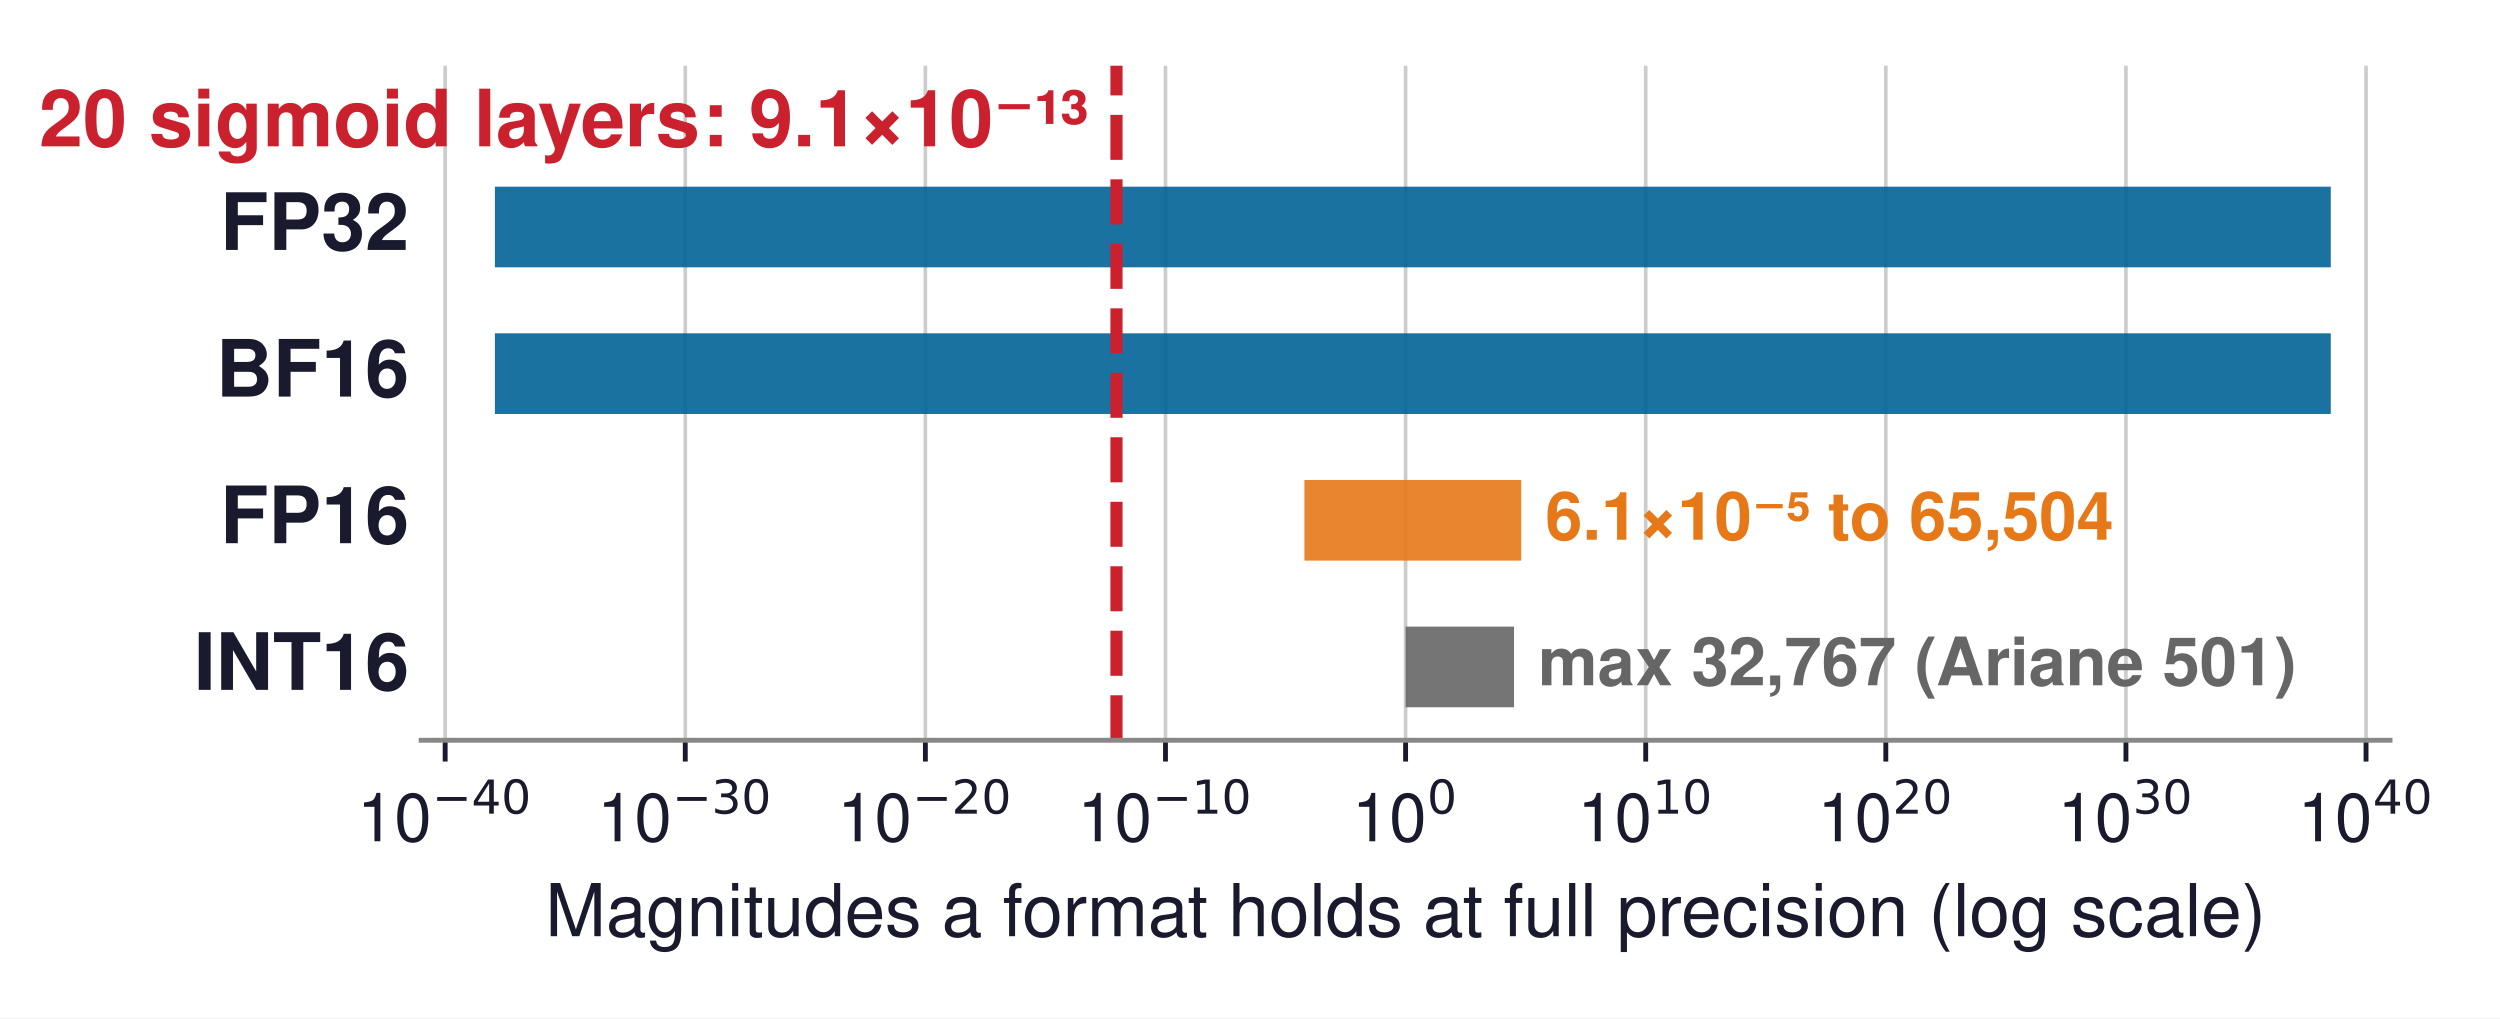
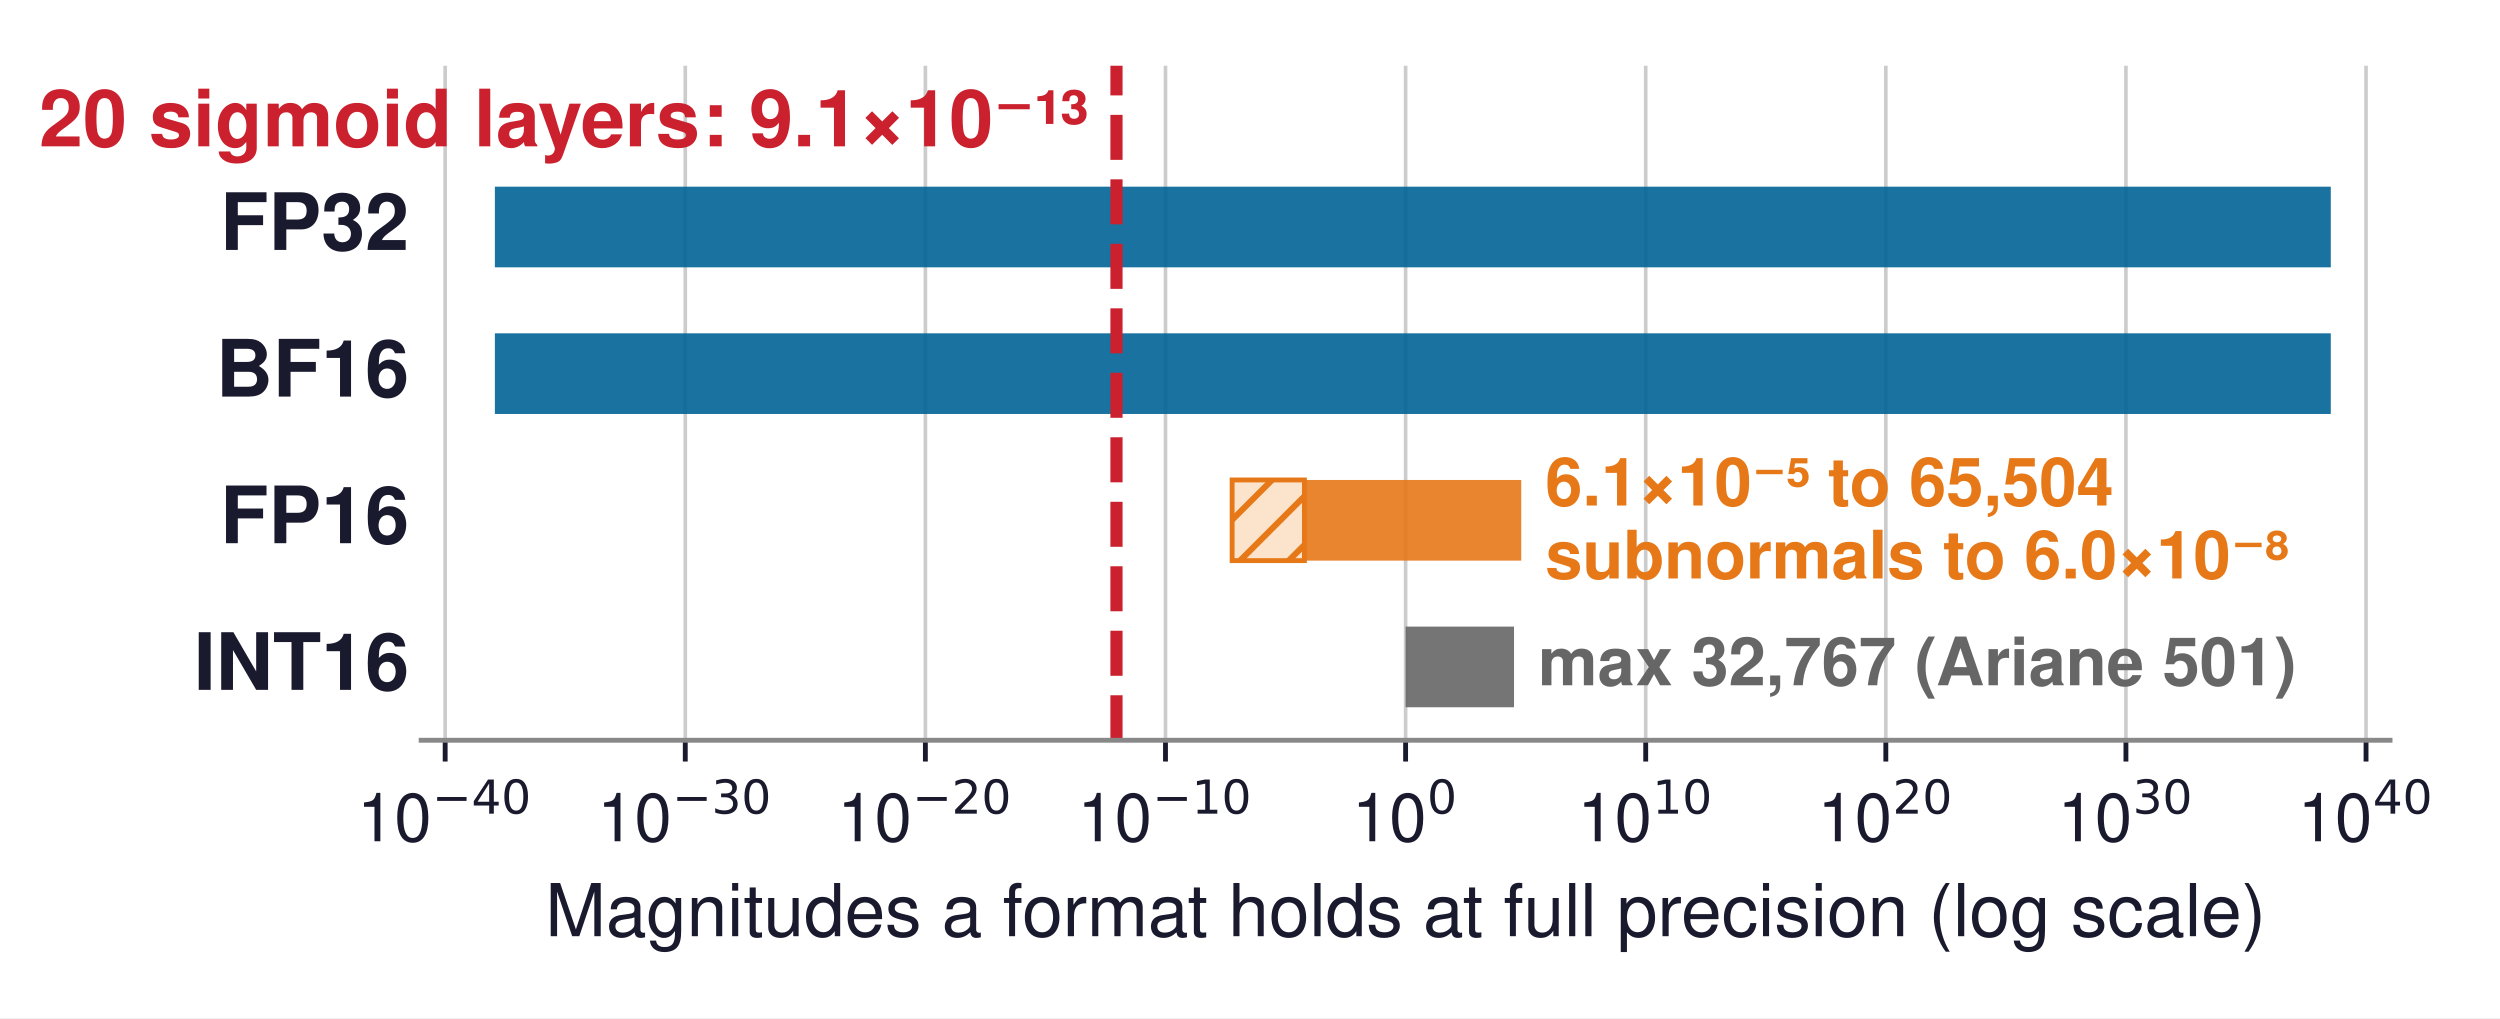
- <svg xmlns="http://www.w3.org/2000/svg" xmlns:xlink="http://www.w3.org/1999/xlink" width="410.939pt" height="167.344pt" viewBox="0 0 410.939 167.344" version="1.1">
+ <svg xmlns="http://www.w3.org/2000/svg" xmlns:xlink="http://www.w3.org/1999/xlink" width="410.94pt" height="167.344pt" viewBox="0 0 410.94 167.344" version="1.1">
  <defs>
    <style type="text/css">*{stroke-linejoin: round; stroke-linecap: butt}</style>
  </defs>
  <g id="figure_1">
    <g id="patch_1">
-       <path d="M 0 167.344  L 410.939 167.344  L 410.939 0  L 0 0  z " style="fill: #ffffff" />
+       <path d="M 0 167.344  L 410.94 167.344  L 410.94 0  L 0 0  z " style="fill: #ffffff" />
    </g>
    <g id="axes_1">
      <g id="patch_2">
-         <path d="M 69.226 121.68  L 392.866 121.68  L 392.866 10.8  L 69.226 10.8  z " style="fill: #ffffff" />
+         <path d="M 69.227 121.68  L 392.867 121.68  L 392.867 10.8  L 69.227 10.8  z " style="fill: #ffffff" />
      </g>
      <g id="matplotlib.axis_1">
        <g id="xtick_1">
          <g id="line2d_1">
-             <path d="M 73.173 121.68  L 73.173 10.8  " clip-path="url(#p816c7ee84e)" style="fill: none; stroke: #cccccc; stroke-width: 0.6; stroke-linecap: square" />
+             <path d="M 73.174 121.68  L 73.174 10.8  " clip-path="url(#p2492d2da2b)" style="fill: none; stroke: #cccccc; stroke-width: 0.6; stroke-linecap: square" />
          </g>
          <g id="line2d_2">
            <defs>
-               <path id="m7374fea50c" d="M 0 0  L 0 3.5  " style="stroke: #1a1a2e; stroke-width: 0.8" />
+               <path id="mfb1e1c4feb" d="M 0 0  L 0 3.5  " style="stroke: #1a1a2e; stroke-width: 0.8" />
            </defs>
            <g>
-               <use xlink:href="#m7374fea50c" x="73.173" y="121.68" style="fill: #1a1a2e; stroke: #1a1a2e; stroke-width: 0.8" />
+               <use xlink:href="#mfb1e1c4feb" x="73.174" y="121.68" style="fill: #1a1a2e; stroke: #1a1a2e; stroke-width: 0.8" />
            </g>
          </g>
          <g id="text_1">
-             <g style="fill: #1a1a2e" transform="translate(58.70804 139.02)">
+             <g style="fill: #1a1a2e" transform="translate(58.70899 139.02)">
              <text>
                <tspan x="0" y="-0.737" style="font-size: 11px; font-family: 'Helvetica'; fill: #1a1a2e">1</tspan>
                <tspan x="6.118" y="-0.737" style="font-size: 11px; font-family: 'Helvetica'; fill: #1a1a2e">0</tspan>
                <tspan x="12.341" y="-5.28" style="font-size: 7.7px; font-family: 'DejaVu Sans'; fill: #1a1a2e">−</tspan>
                <tspan x="18.792" y="-5.28" style="font-size: 7.7px; font-family: 'DejaVu Sans'; fill: #1a1a2e">4</tspan>
                <tspan x="23.691" y="-5.28" style="font-size: 7.7px; font-family: 'DejaVu Sans'; fill: #1a1a2e">0</tspan>
              </text>
            </g>
          </g>
        </g>
        <g id="xtick_2">
          <g id="line2d_3">
-             <path d="M 112.641 121.68  L 112.641 10.8  " clip-path="url(#p816c7ee84e)" style="fill: none; stroke: #cccccc; stroke-width: 0.6; stroke-linecap: square" />
+             <path d="M 112.642 121.68  L 112.642 10.8  " clip-path="url(#p2492d2da2b)" style="fill: none; stroke: #cccccc; stroke-width: 0.6; stroke-linecap: square" />
          </g>
          <g id="line2d_4">
            <g>
-               <use xlink:href="#m7374fea50c" x="112.641" y="121.68" style="fill: #1a1a2e; stroke: #1a1a2e; stroke-width: 0.8" />
+               <use xlink:href="#mfb1e1c4feb" x="112.642" y="121.68" style="fill: #1a1a2e; stroke: #1a1a2e; stroke-width: 0.8" />
            </g>
          </g>
          <g id="text_2">
-             <g style="fill: #1a1a2e" transform="translate(98.17633 139.02)">
+             <g style="fill: #1a1a2e" transform="translate(98.17728 139.02)">
              <text>
                <tspan x="0" y="-0.737" style="font-size: 11px; font-family: 'Helvetica'; fill: #1a1a2e">1</tspan>
                <tspan x="6.118" y="-0.737" style="font-size: 11px; font-family: 'Helvetica'; fill: #1a1a2e">0</tspan>
                <tspan x="12.341" y="-5.28" style="font-size: 7.7px; font-family: 'DejaVu Sans'; fill: #1a1a2e">−</tspan>
                <tspan x="18.792" y="-5.28" style="font-size: 7.7px; font-family: 'DejaVu Sans'; fill: #1a1a2e">3</tspan>
                <tspan x="23.691" y="-5.28" style="font-size: 7.7px; font-family: 'DejaVu Sans'; fill: #1a1a2e">0</tspan>
              </text>
            </g>
          </g>
        </g>
        <g id="xtick_3">
          <g id="line2d_5">
-             <path d="M 152.11 121.68  L 152.11 10.8  " clip-path="url(#p816c7ee84e)" style="fill: none; stroke: #cccccc; stroke-width: 0.6; stroke-linecap: square" />
+             <path d="M 152.111 121.68  L 152.111 10.8  " clip-path="url(#p2492d2da2b)" style="fill: none; stroke: #cccccc; stroke-width: 0.6; stroke-linecap: square" />
          </g>
          <g id="line2d_6">
            <g>
-               <use xlink:href="#m7374fea50c" x="152.11" y="121.68" style="fill: #1a1a2e; stroke: #1a1a2e; stroke-width: 0.8" />
+               <use xlink:href="#mfb1e1c4feb" x="152.111" y="121.68" style="fill: #1a1a2e; stroke: #1a1a2e; stroke-width: 0.8" />
            </g>
          </g>
          <g id="text_3">
-             <g style="fill: #1a1a2e" transform="translate(137.6446 139.02)">
+             <g style="fill: #1a1a2e" transform="translate(137.6456 139.02)">
              <text>
                <tspan x="0" y="-0.737" style="font-size: 11px; font-family: 'Helvetica'; fill: #1a1a2e">1</tspan>
                <tspan x="6.118" y="-0.737" style="font-size: 11px; font-family: 'Helvetica'; fill: #1a1a2e">0</tspan>
                <tspan x="12.341" y="-5.28" style="font-size: 7.7px; font-family: 'DejaVu Sans'; fill: #1a1a2e">−</tspan>
                <tspan x="18.792" y="-5.28" style="font-size: 7.7px; font-family: 'DejaVu Sans'; fill: #1a1a2e">2</tspan>
                <tspan x="23.691" y="-5.28" style="font-size: 7.7px; font-family: 'DejaVu Sans'; fill: #1a1a2e">0</tspan>
              </text>
            </g>
          </g>
        </g>
        <g id="xtick_4">
          <g id="line2d_7">
-             <path d="M 191.578 121.68  L 191.578 10.8  " clip-path="url(#p816c7ee84e)" style="fill: none; stroke: #cccccc; stroke-width: 0.6; stroke-linecap: square" />
+             <path d="M 191.579 121.68  L 191.579 10.8  " clip-path="url(#p2492d2da2b)" style="fill: none; stroke: #cccccc; stroke-width: 0.6; stroke-linecap: square" />
          </g>
          <g id="line2d_8">
            <g>
-               <use xlink:href="#m7374fea50c" x="191.578" y="121.68" style="fill: #1a1a2e; stroke: #1a1a2e; stroke-width: 0.8" />
+               <use xlink:href="#mfb1e1c4feb" x="191.579" y="121.68" style="fill: #1a1a2e; stroke: #1a1a2e; stroke-width: 0.8" />
            </g>
          </g>
          <g id="text_4">
-             <g style="fill: #1a1a2e" transform="translate(177.1129 139.02)">
+             <g style="fill: #1a1a2e" transform="translate(177.1139 139.02)">
              <text>
                <tspan x="0" y="-0.737" style="font-size: 11px; font-family: 'Helvetica'; fill: #1a1a2e">1</tspan>
                <tspan x="6.118" y="-0.737" style="font-size: 11px; font-family: 'Helvetica'; fill: #1a1a2e">0</tspan>
                <tspan x="12.341" y="-5.28" style="font-size: 7.7px; font-family: 'DejaVu Sans'; fill: #1a1a2e">−</tspan>
                <tspan x="18.792" y="-5.28" style="font-size: 7.7px; font-family: 'DejaVu Sans'; fill: #1a1a2e">1</tspan>
                <tspan x="23.691" y="-5.28" style="font-size: 7.7px; font-family: 'DejaVu Sans'; fill: #1a1a2e">0</tspan>
              </text>
            </g>
          </g>
        </g>
        <g id="xtick_5">
          <g id="line2d_9">
-             <path d="M 231.046 121.68  L 231.046 10.8  " clip-path="url(#p816c7ee84e)" style="fill: none; stroke: #cccccc; stroke-width: 0.6; stroke-linecap: square" />
+             <path d="M 231.047 121.68  L 231.047 10.8  " clip-path="url(#p2492d2da2b)" style="fill: none; stroke: #cccccc; stroke-width: 0.6; stroke-linecap: square" />
          </g>
          <g id="line2d_10">
            <g>
-               <use xlink:href="#m7374fea50c" x="231.046" y="121.68" style="fill: #1a1a2e; stroke: #1a1a2e; stroke-width: 0.8" />
+               <use xlink:href="#mfb1e1c4feb" x="231.047" y="121.68" style="fill: #1a1a2e; stroke: #1a1a2e; stroke-width: 0.8" />
            </g>
          </g>
          <g id="text_5">
-             <g style="fill: #1a1a2e" transform="translate(222.2462 139.02)">
+             <g style="fill: #1a1a2e" transform="translate(222.2472 139.02)">
              <text>
                <tspan x="0" y="-0.737" style="font-size: 11px; font-family: 'Helvetica'; fill: #1a1a2e">1</tspan>
                <tspan x="6.118" y="-0.737" style="font-size: 11px; font-family: 'Helvetica'; fill: #1a1a2e">0</tspan>
                <tspan x="12.341" y="-5.28" style="font-size: 7.7px; font-family: 'DejaVu Sans'; fill: #1a1a2e">0</tspan>
              </text>
            </g>
          </g>
        </g>
        <g id="xtick_6">
          <g id="line2d_11">
-             <path d="M 270.515 121.68  L 270.515 10.8  " clip-path="url(#p816c7ee84e)" style="fill: none; stroke: #cccccc; stroke-width: 0.6; stroke-linecap: square" />
+             <path d="M 270.515 121.68  L 270.515 10.8  " clip-path="url(#p2492d2da2b)" style="fill: none; stroke: #cccccc; stroke-width: 0.6; stroke-linecap: square" />
          </g>
          <g id="line2d_12">
            <g>
-               <use xlink:href="#m7374fea50c" x="270.515" y="121.68" style="fill: #1a1a2e; stroke: #1a1a2e; stroke-width: 0.8" />
+               <use xlink:href="#mfb1e1c4feb" x="270.515" y="121.68" style="fill: #1a1a2e; stroke: #1a1a2e; stroke-width: 0.8" />
            </g>
          </g>
          <g id="text_6">
-             <g style="fill: #1a1a2e" transform="translate(259.2945 139.02)">
+             <g style="fill: #1a1a2e" transform="translate(259.2955 139.02)">
              <text>
                <tspan x="0" y="-0.737" style="font-size: 11px; font-family: 'Helvetica'; fill: #1a1a2e">1</tspan>
                <tspan x="6.118" y="-0.737" style="font-size: 11px; font-family: 'Helvetica'; fill: #1a1a2e">0</tspan>
                <tspan x="12.341" y="-5.28" style="font-size: 7.7px; font-family: 'DejaVu Sans'; fill: #1a1a2e">1</tspan>
                <tspan x="17.24" y="-5.28" style="font-size: 7.7px; font-family: 'DejaVu Sans'; fill: #1a1a2e">0</tspan>
              </text>
            </g>
          </g>
        </g>
        <g id="xtick_7">
          <g id="line2d_13">
-             <path d="M 309.983 121.68  L 309.983 10.8  " clip-path="url(#p816c7ee84e)" style="fill: none; stroke: #cccccc; stroke-width: 0.6; stroke-linecap: square" />
+             <path d="M 309.984 121.68  L 309.984 10.8  " clip-path="url(#p2492d2da2b)" style="fill: none; stroke: #cccccc; stroke-width: 0.6; stroke-linecap: square" />
          </g>
          <g id="line2d_14">
            <g>
-               <use xlink:href="#m7374fea50c" x="309.983" y="121.68" style="fill: #1a1a2e; stroke: #1a1a2e; stroke-width: 0.8" />
+               <use xlink:href="#mfb1e1c4feb" x="309.984" y="121.68" style="fill: #1a1a2e; stroke: #1a1a2e; stroke-width: 0.8" />
            </g>
          </g>
          <g id="text_7">
-             <g style="fill: #1a1a2e" transform="translate(298.7628 139.02)">
+             <g style="fill: #1a1a2e" transform="translate(298.7637 139.02)">
              <text>
                <tspan x="0" y="-0.737" style="font-size: 11px; font-family: 'Helvetica'; fill: #1a1a2e">1</tspan>
                <tspan x="6.118" y="-0.737" style="font-size: 11px; font-family: 'Helvetica'; fill: #1a1a2e">0</tspan>
                <tspan x="12.341" y="-5.28" style="font-size: 7.7px; font-family: 'DejaVu Sans'; fill: #1a1a2e">2</tspan>
                <tspan x="17.24" y="-5.28" style="font-size: 7.7px; font-family: 'DejaVu Sans'; fill: #1a1a2e">0</tspan>
              </text>
            </g>
          </g>
        </g>
        <g id="xtick_8">
          <g id="line2d_15">
-             <path d="M 349.451 121.68  L 349.451 10.8  " clip-path="url(#p816c7ee84e)" style="fill: none; stroke: #cccccc; stroke-width: 0.6; stroke-linecap: square" />
+             <path d="M 349.452 121.68  L 349.452 10.8  " clip-path="url(#p2492d2da2b)" style="fill: none; stroke: #cccccc; stroke-width: 0.6; stroke-linecap: square" />
          </g>
          <g id="line2d_16">
            <g>
-               <use xlink:href="#m7374fea50c" x="349.451" y="121.68" style="fill: #1a1a2e; stroke: #1a1a2e; stroke-width: 0.8" />
+               <use xlink:href="#mfb1e1c4feb" x="349.452" y="121.68" style="fill: #1a1a2e; stroke: #1a1a2e; stroke-width: 0.8" />
            </g>
          </g>
          <g id="text_8">
-             <g style="fill: #1a1a2e" transform="translate(338.2311 139.02)">
+             <g style="fill: #1a1a2e" transform="translate(338.232 139.02)">
              <text>
                <tspan x="0" y="-0.737" style="font-size: 11px; font-family: 'Helvetica'; fill: #1a1a2e">1</tspan>
                <tspan x="6.118" y="-0.737" style="font-size: 11px; font-family: 'Helvetica'; fill: #1a1a2e">0</tspan>
                <tspan x="12.341" y="-5.28" style="font-size: 7.7px; font-family: 'DejaVu Sans'; fill: #1a1a2e">3</tspan>
                <tspan x="17.24" y="-5.28" style="font-size: 7.7px; font-family: 'DejaVu Sans'; fill: #1a1a2e">0</tspan>
              </text>
            </g>
          </g>
        </g>
        <g id="xtick_9">
          <g id="line2d_17">
-             <path d="M 388.919 121.68  L 388.919 10.8  " clip-path="url(#p816c7ee84e)" style="fill: none; stroke: #cccccc; stroke-width: 0.6; stroke-linecap: square" />
+             <path d="M 388.92 121.68  L 388.92 10.8  " clip-path="url(#p2492d2da2b)" style="fill: none; stroke: #cccccc; stroke-width: 0.6; stroke-linecap: square" />
          </g>
          <g id="line2d_18">
            <g>
-               <use xlink:href="#m7374fea50c" x="388.919" y="121.68" style="fill: #1a1a2e; stroke: #1a1a2e; stroke-width: 0.8" />
+               <use xlink:href="#mfb1e1c4feb" x="388.92" y="121.68" style="fill: #1a1a2e; stroke: #1a1a2e; stroke-width: 0.8" />
            </g>
          </g>
          <g id="text_9">
-             <g style="fill: #1a1a2e" transform="translate(377.6994 139.02)">
+             <g style="fill: #1a1a2e" transform="translate(377.7003 139.02)">
              <text>
                <tspan x="0" y="-0.737" style="font-size: 11px; font-family: 'Helvetica'; fill: #1a1a2e">1</tspan>
                <tspan x="6.118" y="-0.737" style="font-size: 11px; font-family: 'Helvetica'; fill: #1a1a2e">0</tspan>
                <tspan x="12.341" y="-5.28" style="font-size: 7.7px; font-family: 'DejaVu Sans'; fill: #1a1a2e">4</tspan>
                <tspan x="17.24" y="-5.28" style="font-size: 7.7px; font-family: 'DejaVu Sans'; fill: #1a1a2e">0</tspan>
              </text>
            </g>
          </g>
        </g>
        <g id="text_10">
-           <text style="font-size: 12px; font-family: 'Helvetica', 'Arial', 'DejaVu Sans', sans-serif; text-anchor: middle; fill: #1a1a2e" x="231.046" y="153.889" transform="rotate(-0 231.0462 153.8891)">Magnitudes a format holds at full precision (log scale)</text>
+           <text style="font-size: 12px; font-family: 'Helvetica', 'Arial', 'DejaVu Sans', sans-serif; text-anchor: middle; fill: #1a1a2e" x="231.047" y="153.889" transform="rotate(-0 231.0472 153.8891)">Magnitudes a format holds at full precision (log scale)</text>
        </g>
      </g>
      <g id="matplotlib.axis_2" />
      <g id="patch_3">
-         <path d="M 81.35 43.943  L 383.123 43.943  L 383.123 30.686  L 81.35 30.686  z " clip-path="url(#p816c7ee84e)" style="fill: #006395; opacity: 0.9" />
+         <path d="M 81.345 43.943  L 383.126 43.943  L 383.126 30.686  L 81.345 30.686  z " clip-path="url(#p2492d2da2b)" style="fill: #006395; opacity: 0.9" />
      </g>
      <g id="patch_4">
-         <path d="M 81.35 68.048  L 383.123 68.048  L 383.123 54.79  L 81.35 54.79  z " clip-path="url(#p816c7ee84e)" style="fill: #006395; opacity: 0.9" />
+         <path d="M 81.345 68.048  L 383.126 68.048  L 383.126 54.79  L 81.345 54.79  z " clip-path="url(#p2492d2da2b)" style="fill: #006395; opacity: 0.9" />
      </g>
      <g id="patch_5">
-         <path d="M 214.412 92.152  L 250.055 92.152  L 250.055 78.895  L 214.412 78.895  z " clip-path="url(#p816c7ee84e)" style="fill: #e67817; opacity: 0.9" />
+         <path d="M 214.414 92.152  L 250.056 92.152  L 250.056 78.895  L 214.414 78.895  z " clip-path="url(#p2492d2da2b)" style="fill: #e67817; opacity: 0.9" />
      </g>
      <g id="patch_6">
-         <path d="M 231.046 116.257  L 248.868 116.257  L 248.868 102.999  L 231.046 102.999  z " clip-path="url(#p816c7ee84e)" style="fill: #666666; opacity: 0.9" />
+         <path d="M 231.047 116.257  L 248.869 116.257  L 248.869 102.999  L 231.047 102.999  z " clip-path="url(#p2492d2da2b)" style="fill: #666666; opacity: 0.9" />
+       </g>
+       <g id="patch_7">
+         <path d="M 202.532 92.152  L 214.414 92.152  L 214.414 78.895  L 202.532 78.895  z " clip-path="url(#p2492d2da2b)" style="fill: url(#h1da6c152f4); stroke: #e67817; stroke-width: 0.8; stroke-linejoin: miter" />
      </g>
      <g id="line2d_19">
-         <path d="M 183.523 121.68  L 183.523 10.8  " clip-path="url(#p816c7ee84e)" style="fill: none; stroke-dasharray: 7.4,3.2; stroke-dashoffset: 0; stroke: #cb202d; stroke-width: 2" />
-       </g>
-       <g id="patch_7">
-         <path d="M 69.226 121.68  L 392.866 121.68  " style="fill: none; stroke: #888888; stroke-width: 0.8; stroke-linejoin: miter; stroke-linecap: square" />
+         <path d="M 183.523 121.68  L 183.523 10.8  " clip-path="url(#p2492d2da2b)" style="fill: none; stroke-dasharray: 7.4,3.2; stroke-dashoffset: 0; stroke: #cb202d; stroke-width: 2" />
+       </g>
+       <g id="patch_8">
+         <path d="M 69.227 121.68  L 392.867 121.68  " style="fill: none; stroke: #888888; stroke-width: 0.8; stroke-linejoin: miter; stroke-linecap: square" />
      </g>
      <g id="text_11">
-         <text style="font-weight: 700; font-size: 13px; font-family: 'Helvetica', 'Arial', 'DejaVu Sans', sans-serif; text-anchor: end; fill: #1a1a2e" x="67.253" y="41.085" transform="rotate(-0 67.2528 41.08529)">FP32</text>
+         <text style="font-weight: 700; font-size: 13px; font-family: 'Helvetica', 'Arial', 'DejaVu Sans', sans-serif; text-anchor: end; fill: #1a1a2e" x="67.254" y="41.085" transform="rotate(-0 67.25375 41.08529)">FP32</text>
      </g>
      <g id="text_12">
-         <text style="font-weight: 700; font-size: 13px; font-family: 'Helvetica', 'Arial', 'DejaVu Sans', sans-serif; text-anchor: end; fill: #1a1a2e" x="67.253" y="65.19" transform="rotate(-0 67.2528 65.18964)">BF16</text>
+         <text style="font-weight: 700; font-size: 13px; font-family: 'Helvetica', 'Arial', 'DejaVu Sans', sans-serif; text-anchor: end; fill: #1a1a2e" x="67.254" y="65.19" transform="rotate(-0 67.25375 65.18964)">BF16</text>
      </g>
      <g id="text_13">
-         <text style="font-weight: 700; font-size: 13px; font-family: 'Helvetica', 'Arial', 'DejaVu Sans', sans-serif; text-anchor: end; fill: #1a1a2e" x="67.253" y="89.294" transform="rotate(-0 67.2528 89.29399)">FP16</text>
+         <text style="font-weight: 700; font-size: 13px; font-family: 'Helvetica', 'Arial', 'DejaVu Sans', sans-serif; text-anchor: end; fill: #1a1a2e" x="67.254" y="89.294" transform="rotate(-0 67.25375 89.29399)">FP16</text>
      </g>
      <g id="text_14">
-         <text style="font-weight: 700; font-size: 13px; font-family: 'Helvetica', 'Arial', 'DejaVu Sans', sans-serif; text-anchor: end; fill: #1a1a2e" x="67.253" y="113.398" transform="rotate(-0 67.2528 113.3983)">INT16</text>
+         <text style="font-weight: 700; font-size: 13px; font-family: 'Helvetica', 'Arial', 'DejaVu Sans', sans-serif; text-anchor: end; fill: #1a1a2e" x="67.254" y="113.398" transform="rotate(-0 67.25375 113.3983)">INT16</text>
      </g>
      <g id="text_15">
-         <text style="font-weight: 700; font-size: 11px; font-family: 'Helvetica', 'Arial', 'DejaVu Sans', sans-serif; text-anchor: start; fill: #e67817" x="254.002" y="88.714" transform="rotate(-0 254.002 88.71391)">6.1×10⁻⁵ to 65,504</text>
+         <text style="font-weight: 700; font-size: 11px; font-family: 'Helvetica', 'Arial', 'DejaVu Sans', sans-serif; fill: #e67817" transform="translate(254.003 83.09811)">6.1×10⁻⁵ to 65,504</text>
+         <text style="font-weight: 700; font-size: 11px; font-family: 'Helvetica', 'Arial', 'DejaVu Sans', sans-serif; fill: #e67817" transform="translate(254.003 95.09026)">subnormals to 6.0×10⁻⁸</text>
      </g>
      <g id="text_16">
-         <text style="font-weight: 700; font-size: 11px; font-family: 'Helvetica', 'Arial', 'DejaVu Sans', sans-serif; text-anchor: start; fill: #666666" x="252.815" y="112.643" transform="rotate(-0 252.8147 112.6434)">max 32,767 (Ariane 501)</text>
+         <text style="font-weight: 700; font-size: 11px; font-family: 'Helvetica', 'Arial', 'DejaVu Sans', sans-serif; text-anchor: start; fill: #666666" x="252.816" y="112.643" transform="rotate(-0 252.8156 112.6434)">max 32,767 (Ariane 501)</text>
      </g>
      <g id="text_17">
        <text style="font-weight: 700; font-size: 13px; font-family: 'Helvetica', 'Arial', 'DejaVu Sans', sans-serif; text-anchor: end; fill: #cb202d" x="178.786" y="24.057" transform="rotate(-0 178.7864 24.05739)">20 sigmoid layers: 9.1×10⁻¹³</text>
      </g>
    </g>
  </g>
  <defs>
-     <clipPath id="p816c7ee84e">
-       <rect x="69.226" y="10.8" width="323.64" height="110.88" />
+     <clipPath id="p2492d2da2b">
+       <rect x="69.227" y="10.8" width="323.64" height="110.88" />
    </clipPath>
  </defs>
+   <defs>
+     <pattern id="h1da6c152f4" patternUnits="userSpaceOnUse" x="0" y="0" width="72" height="72">
+       <rect x="0" y="0" width="73" height="73" fill="#fce4cc" />
+       <path d="M -36 36  L 36 -36  M -32 40  L 40 -32  M -28 44  L 44 -28  M -24 48  L 48 -24  M -20 52  L 52 -20  M -16 56  L 56 -16  M -12 60  L 60 -12  M -8 64  L 64 -8  M -4 68  L 68 -4  M 0 72  L 72 0  M 4 76  L 76 4  M 8 80  L 80 8  M 12 84  L 84 12  M 16 88  L 88 16  M 20 92  L 92 20  M 24 96  L 96 24  M 28 100  L 100 28  M 32 104  L 104 32  M 36 108  L 108 36  " style="fill: #e67817; stroke: #e67817; stroke-width: 1.0; stroke-linecap: butt; stroke-linejoin: miter" />
+     </pattern>
+   </defs>
</svg>
